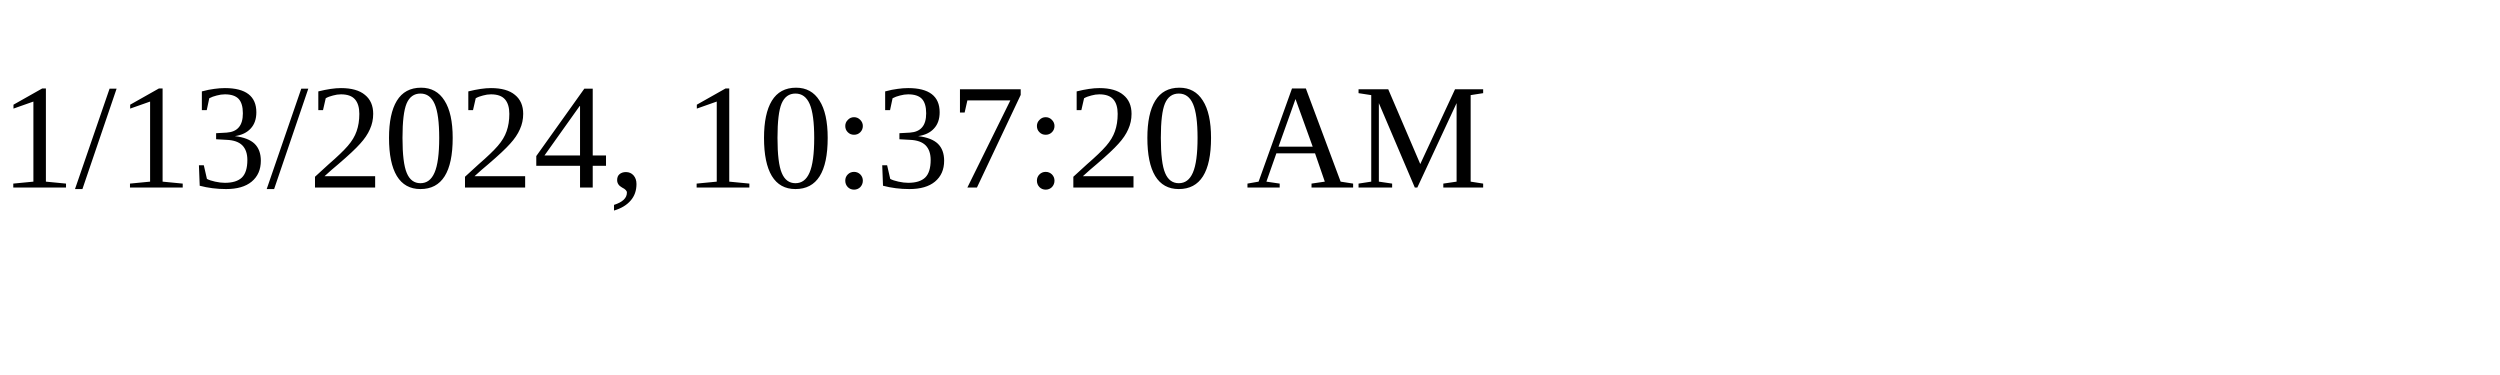
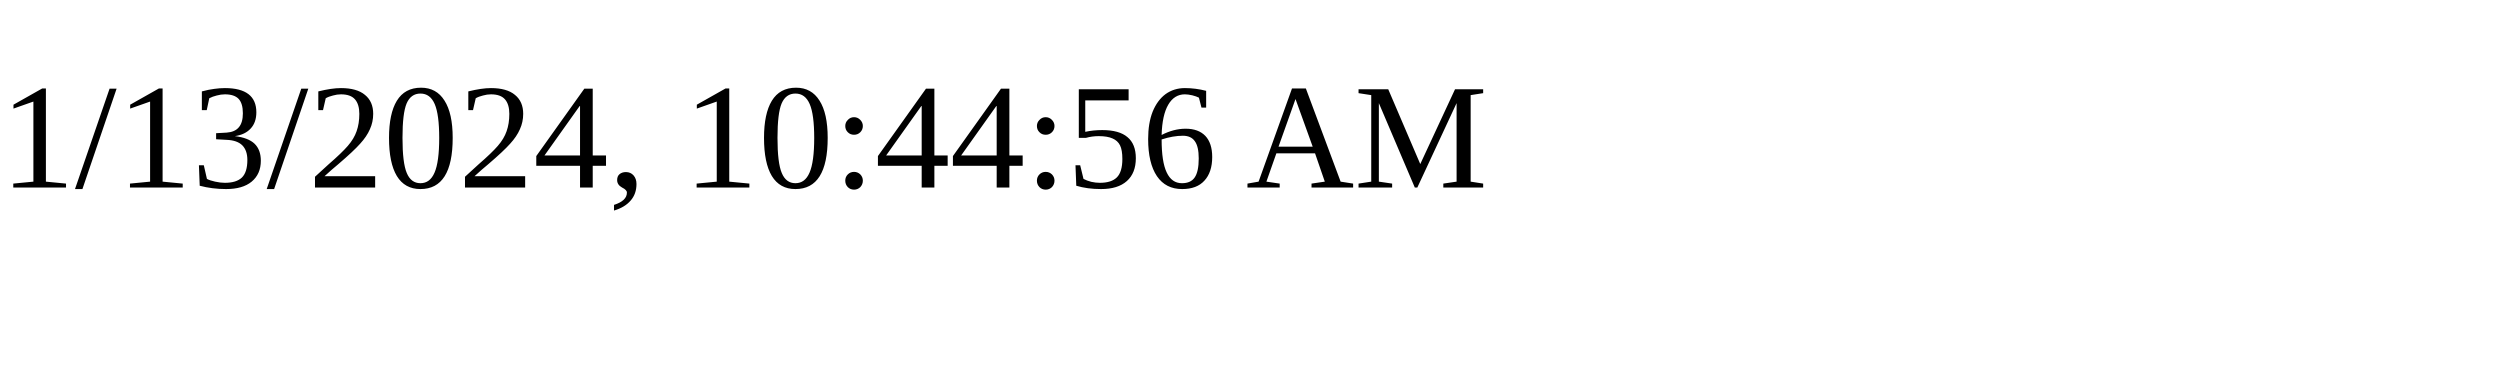
<svg xmlns="http://www.w3.org/2000/svg" height="30" width="200">
-   <text x="0" y="15">1/13/2024, 10:37:20 AM</text>
+   <text x="0" y="15">1/13/2024, 10:44:56 AM</text>
</svg>
